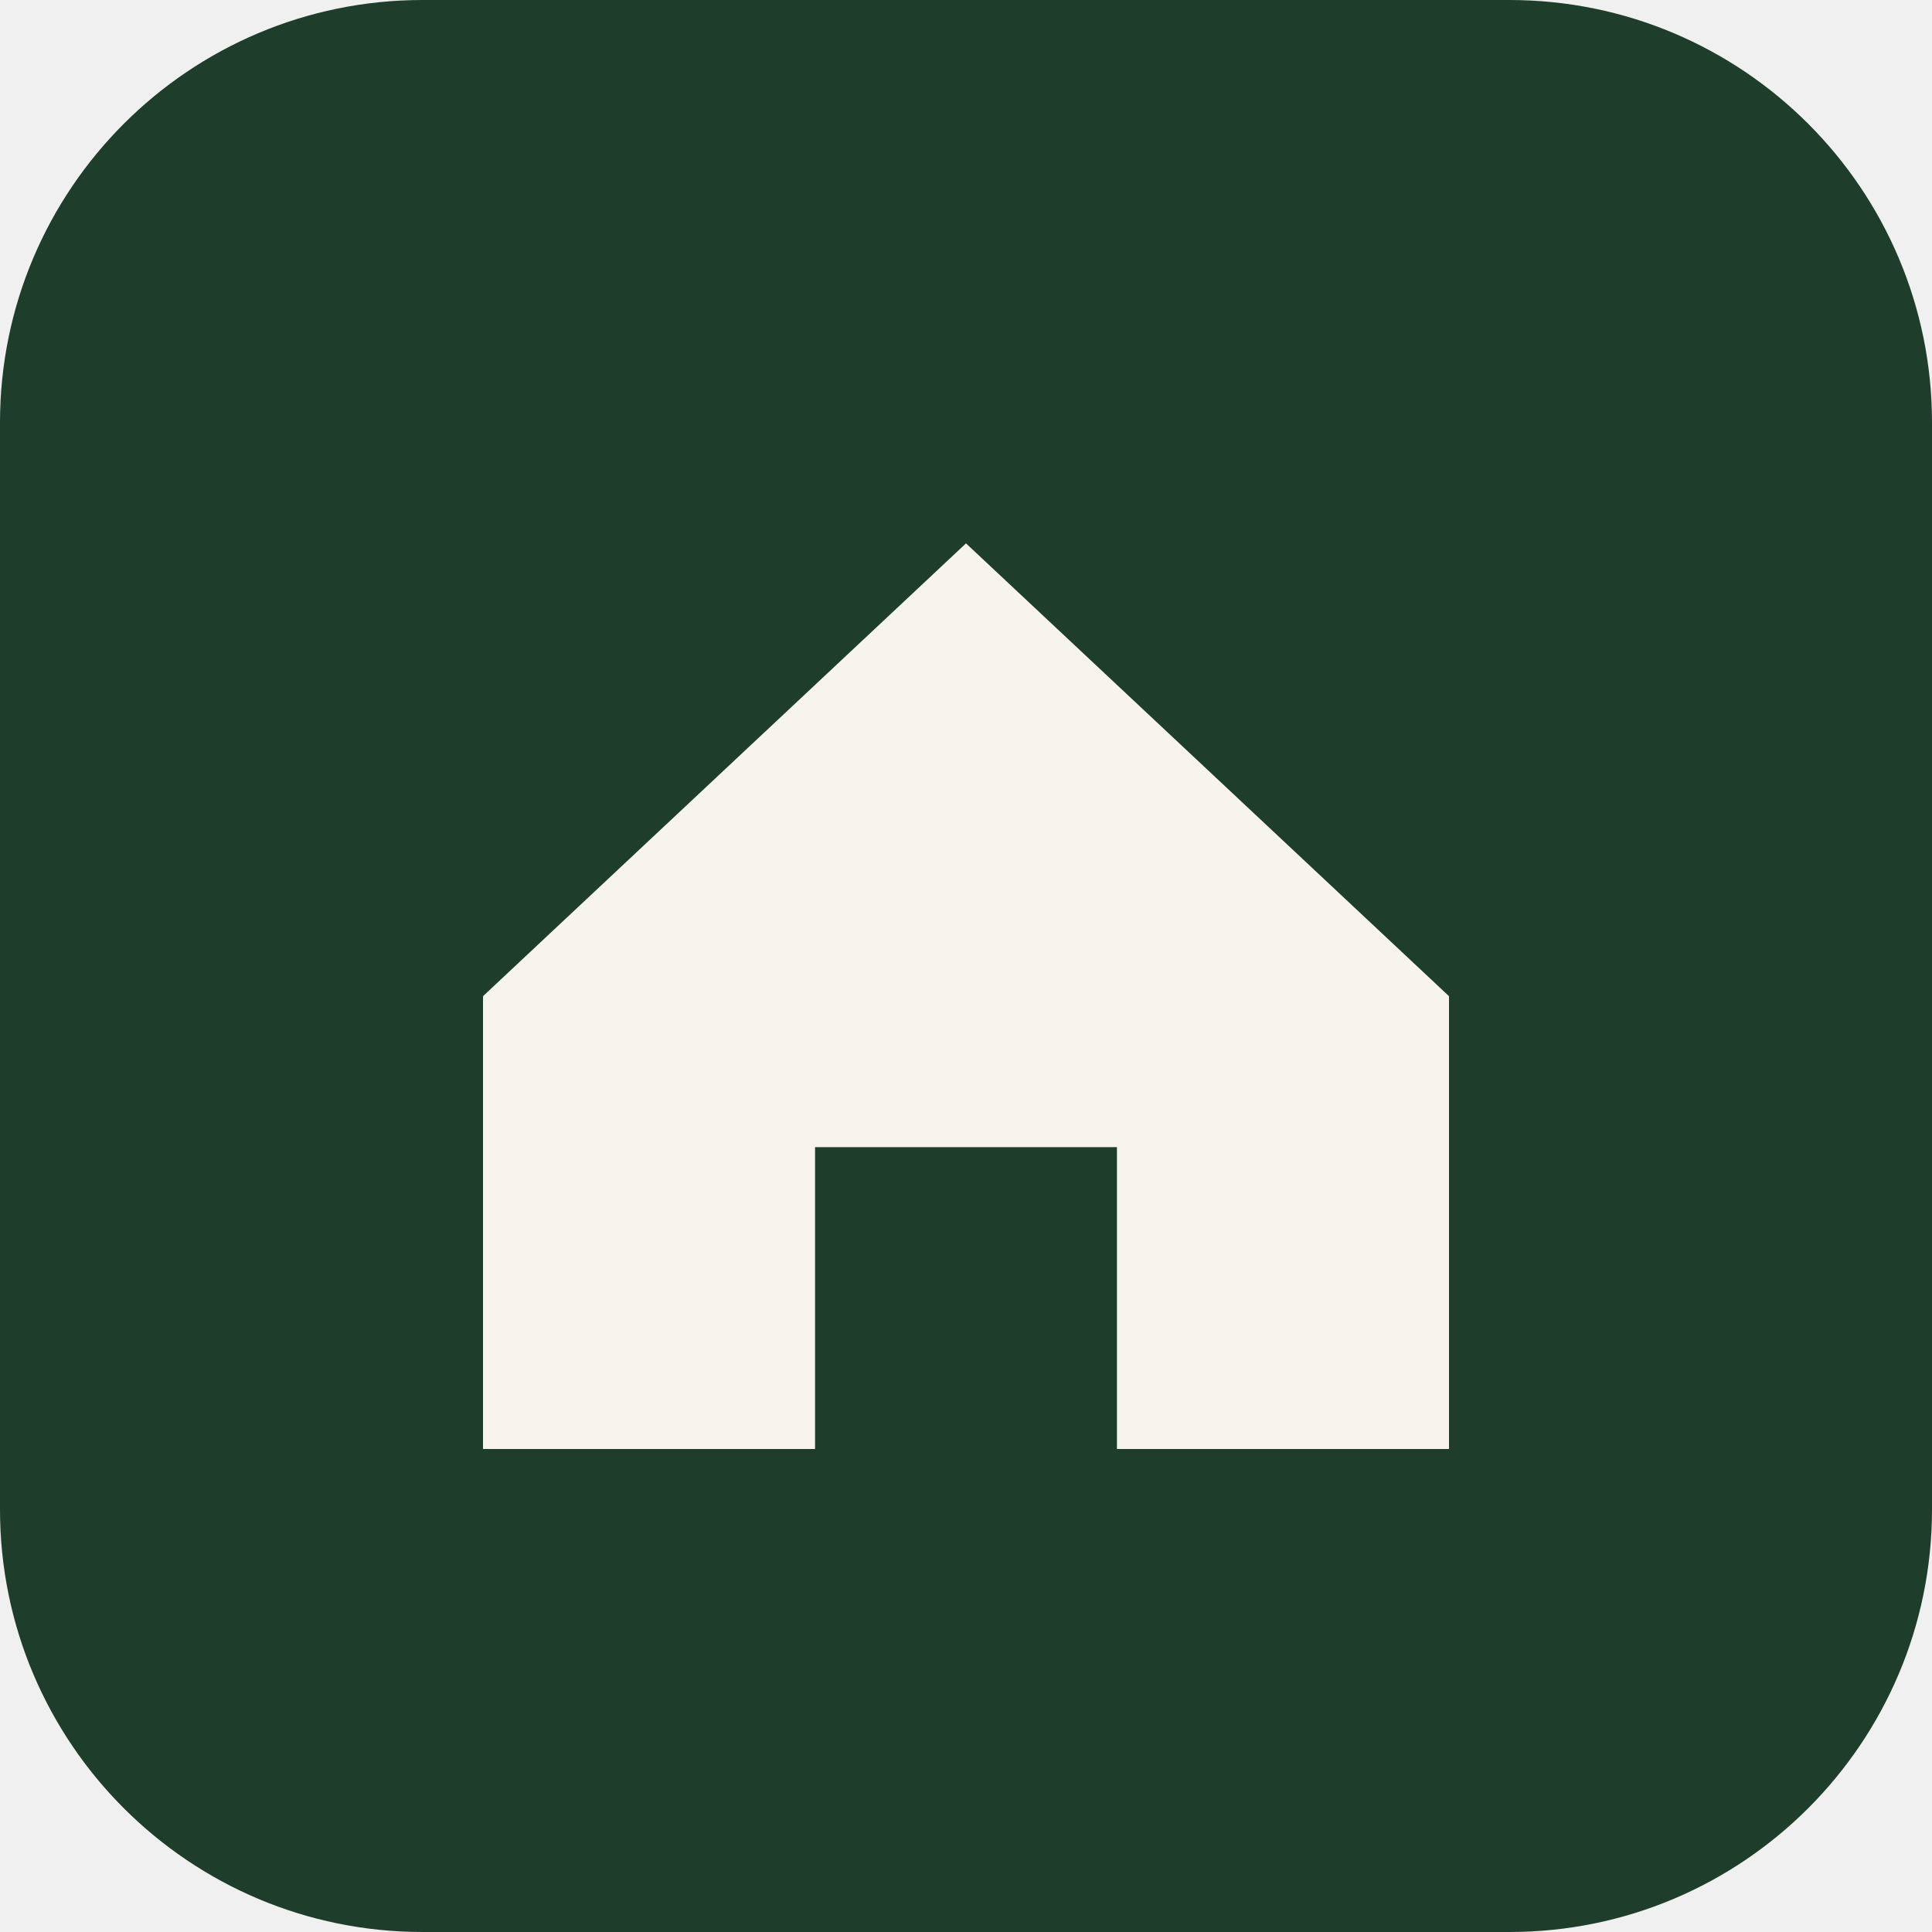
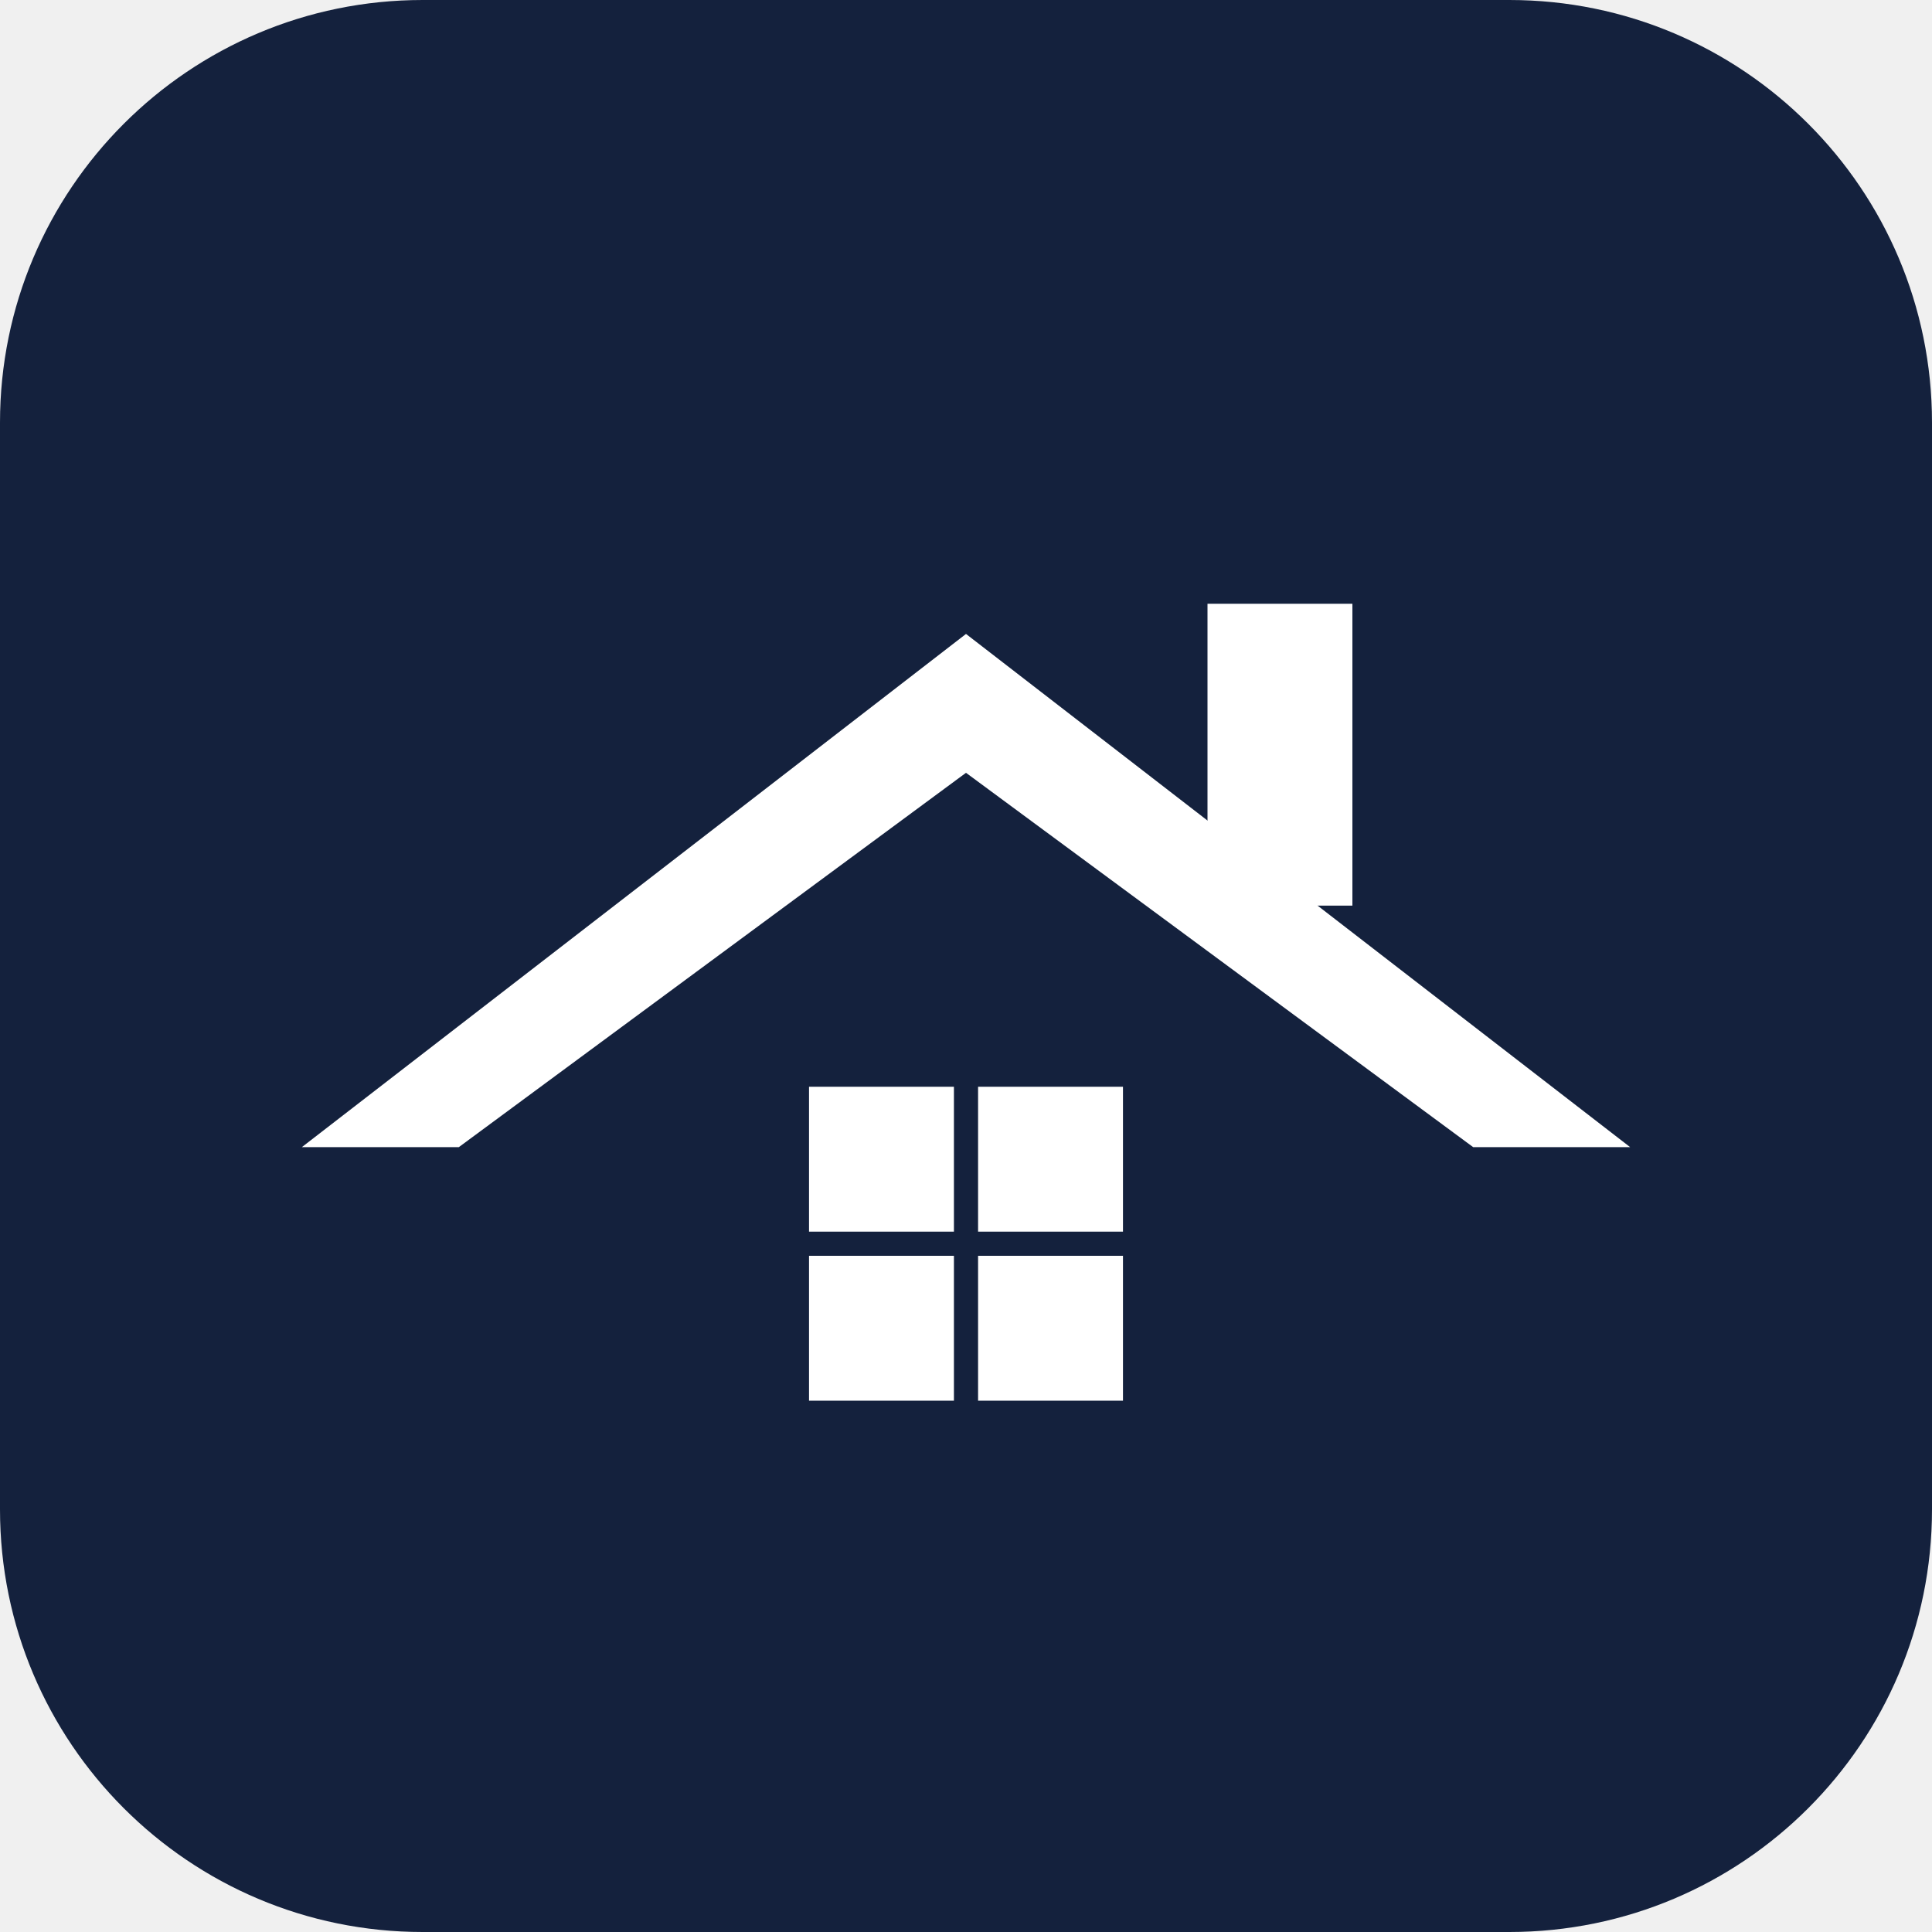
<svg xmlns="http://www.w3.org/2000/svg" viewBox="0 0 32 32">
-   <rect width="32" height="32" rx="7" fill="#1F3D2B" />
-   <path d="M8 16.5 16 9l8 7.5V24h-5.5v-5h-5v5H8z" fill="#F7F4EE" />
+   <rect width="32" height="32" rx="7" fill="#14213D" />
+   <path d="M5 19 16 10.5 27 19h-2.6L16 12.8 7.6 19z" fill="#fff" />
+   <rect x="20" y="10" width="2.4" height="5" fill="#fff" />
+   <g fill="#fff">
+     <rect x="13.4" y="18" width="2.4" height="2.4" />
+     <rect x="16.2" y="18" width="2.4" height="2.4" />
+     <rect x="13.4" y="20.8" width="2.4" height="2.4" />
+     <rect x="16.2" y="20.8" width="2.4" height="2.4" />
+   </g>
</svg>
